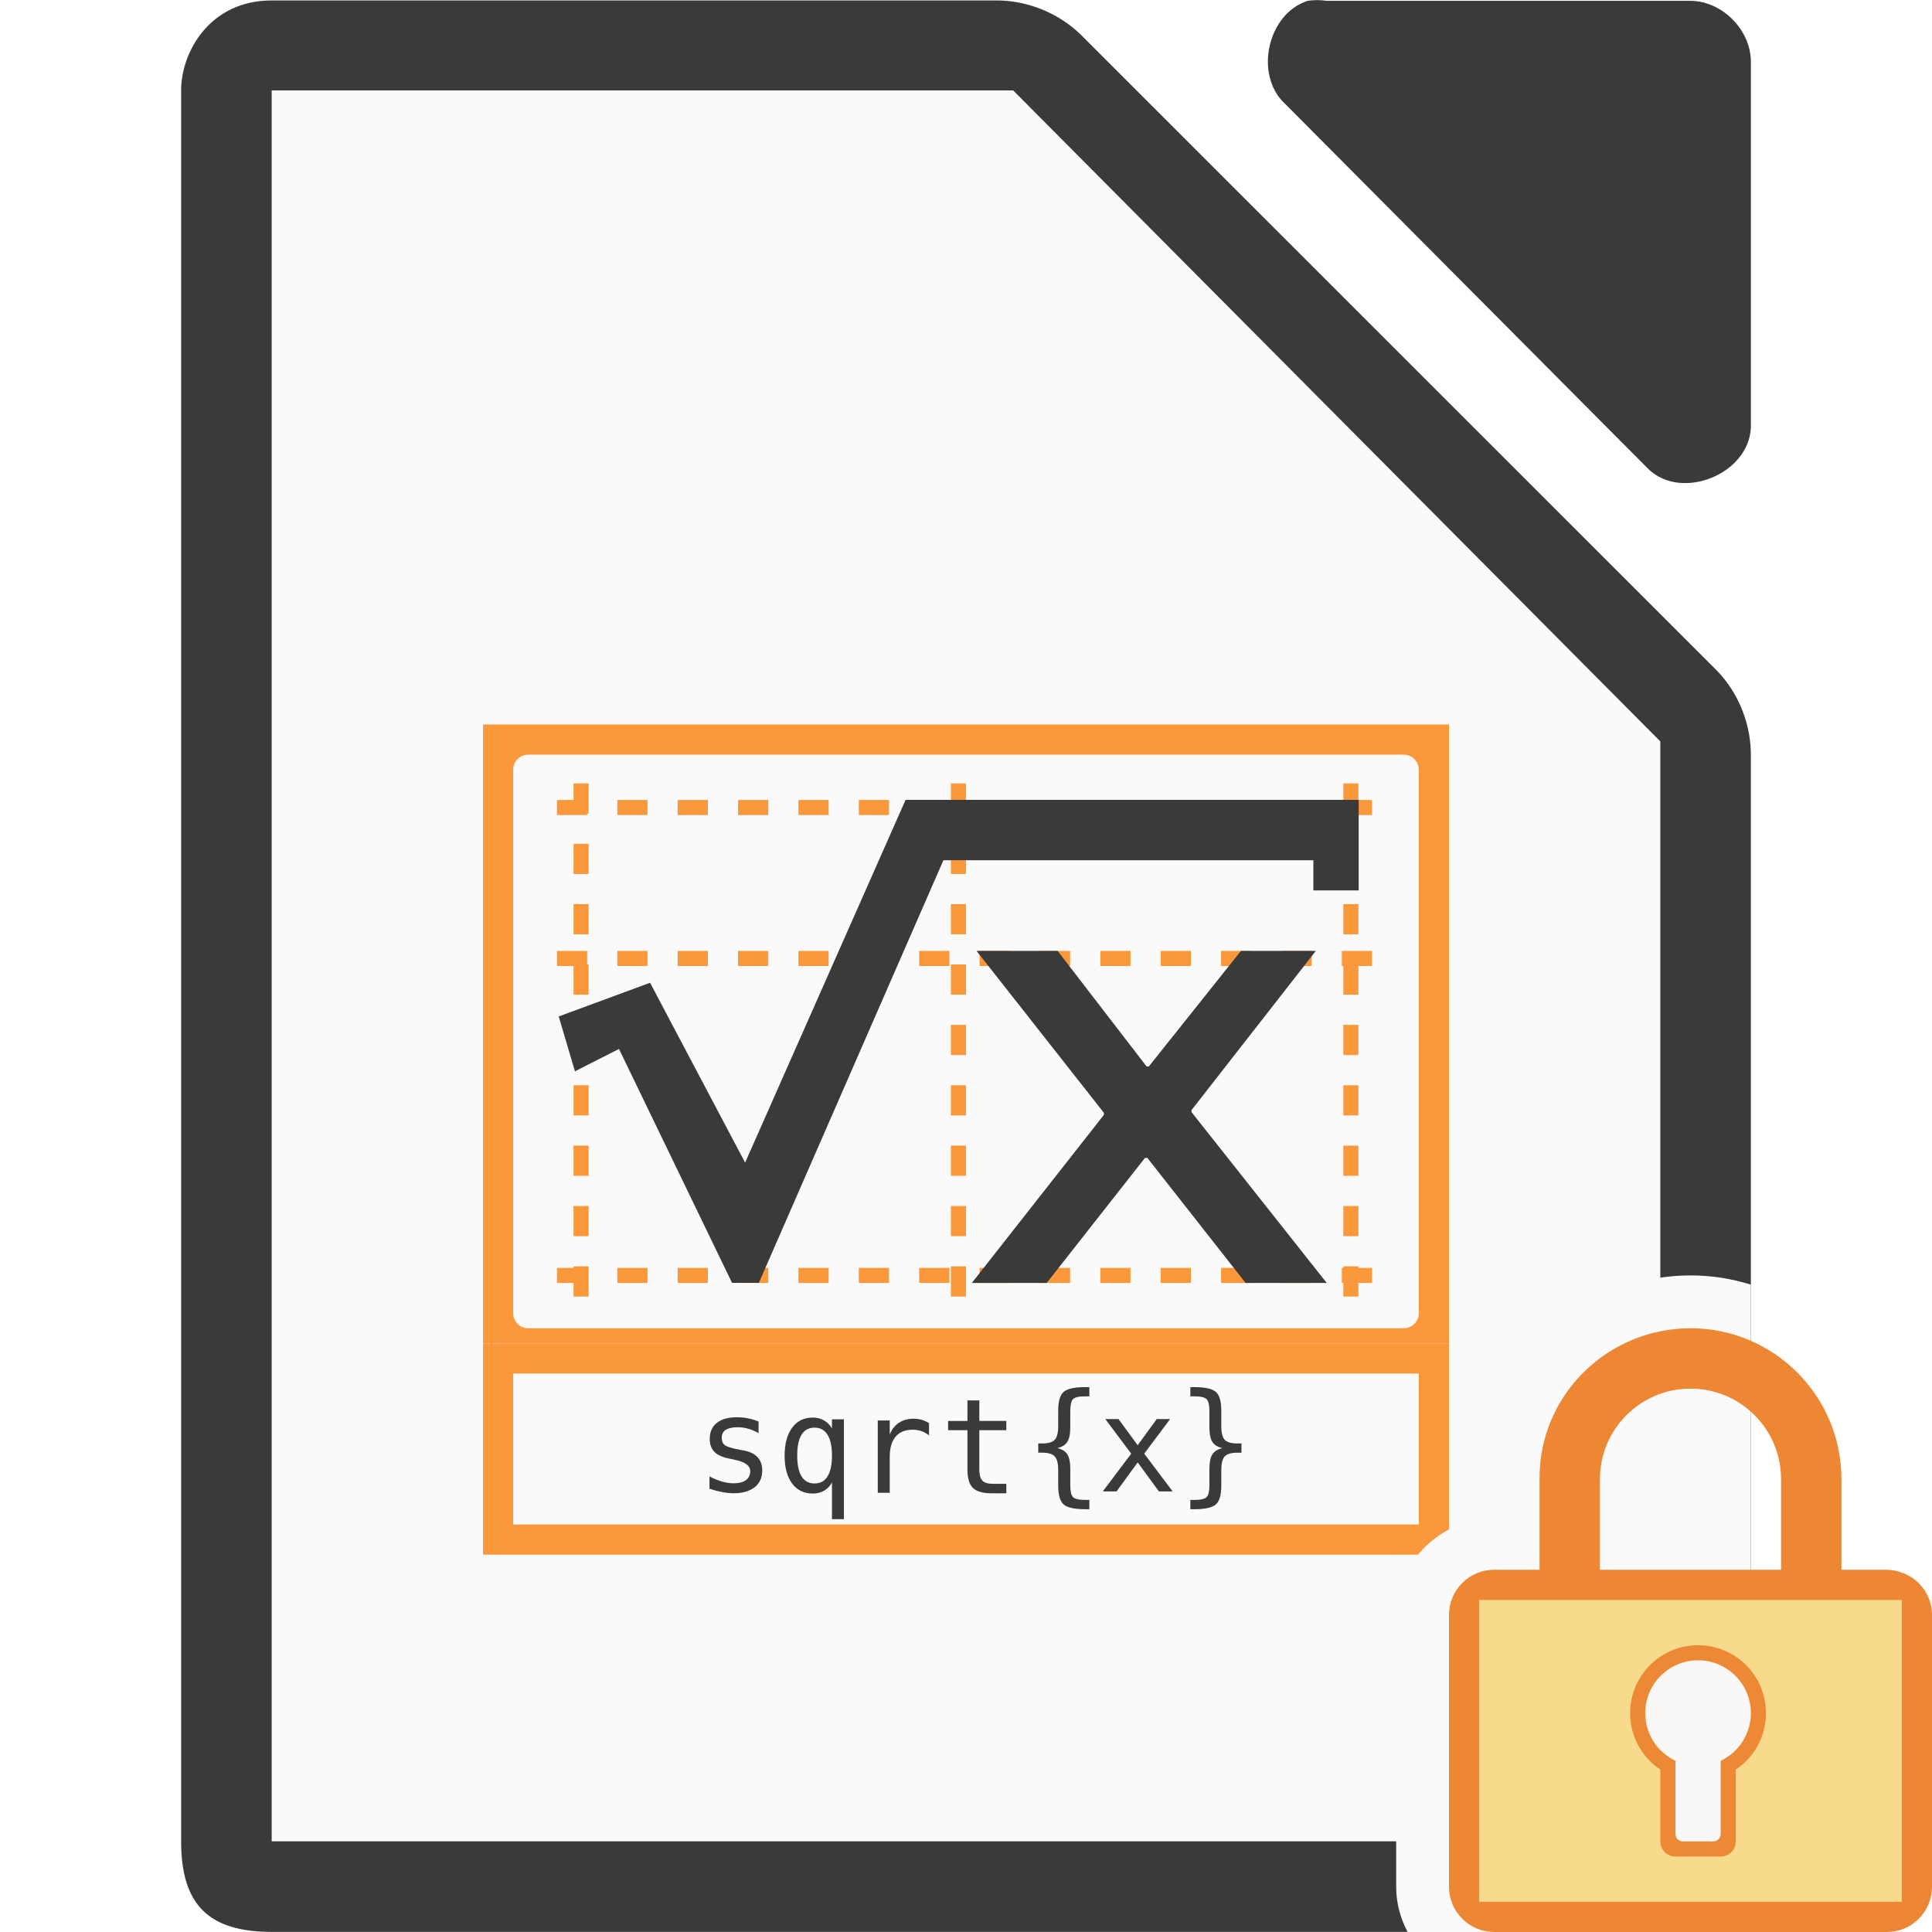
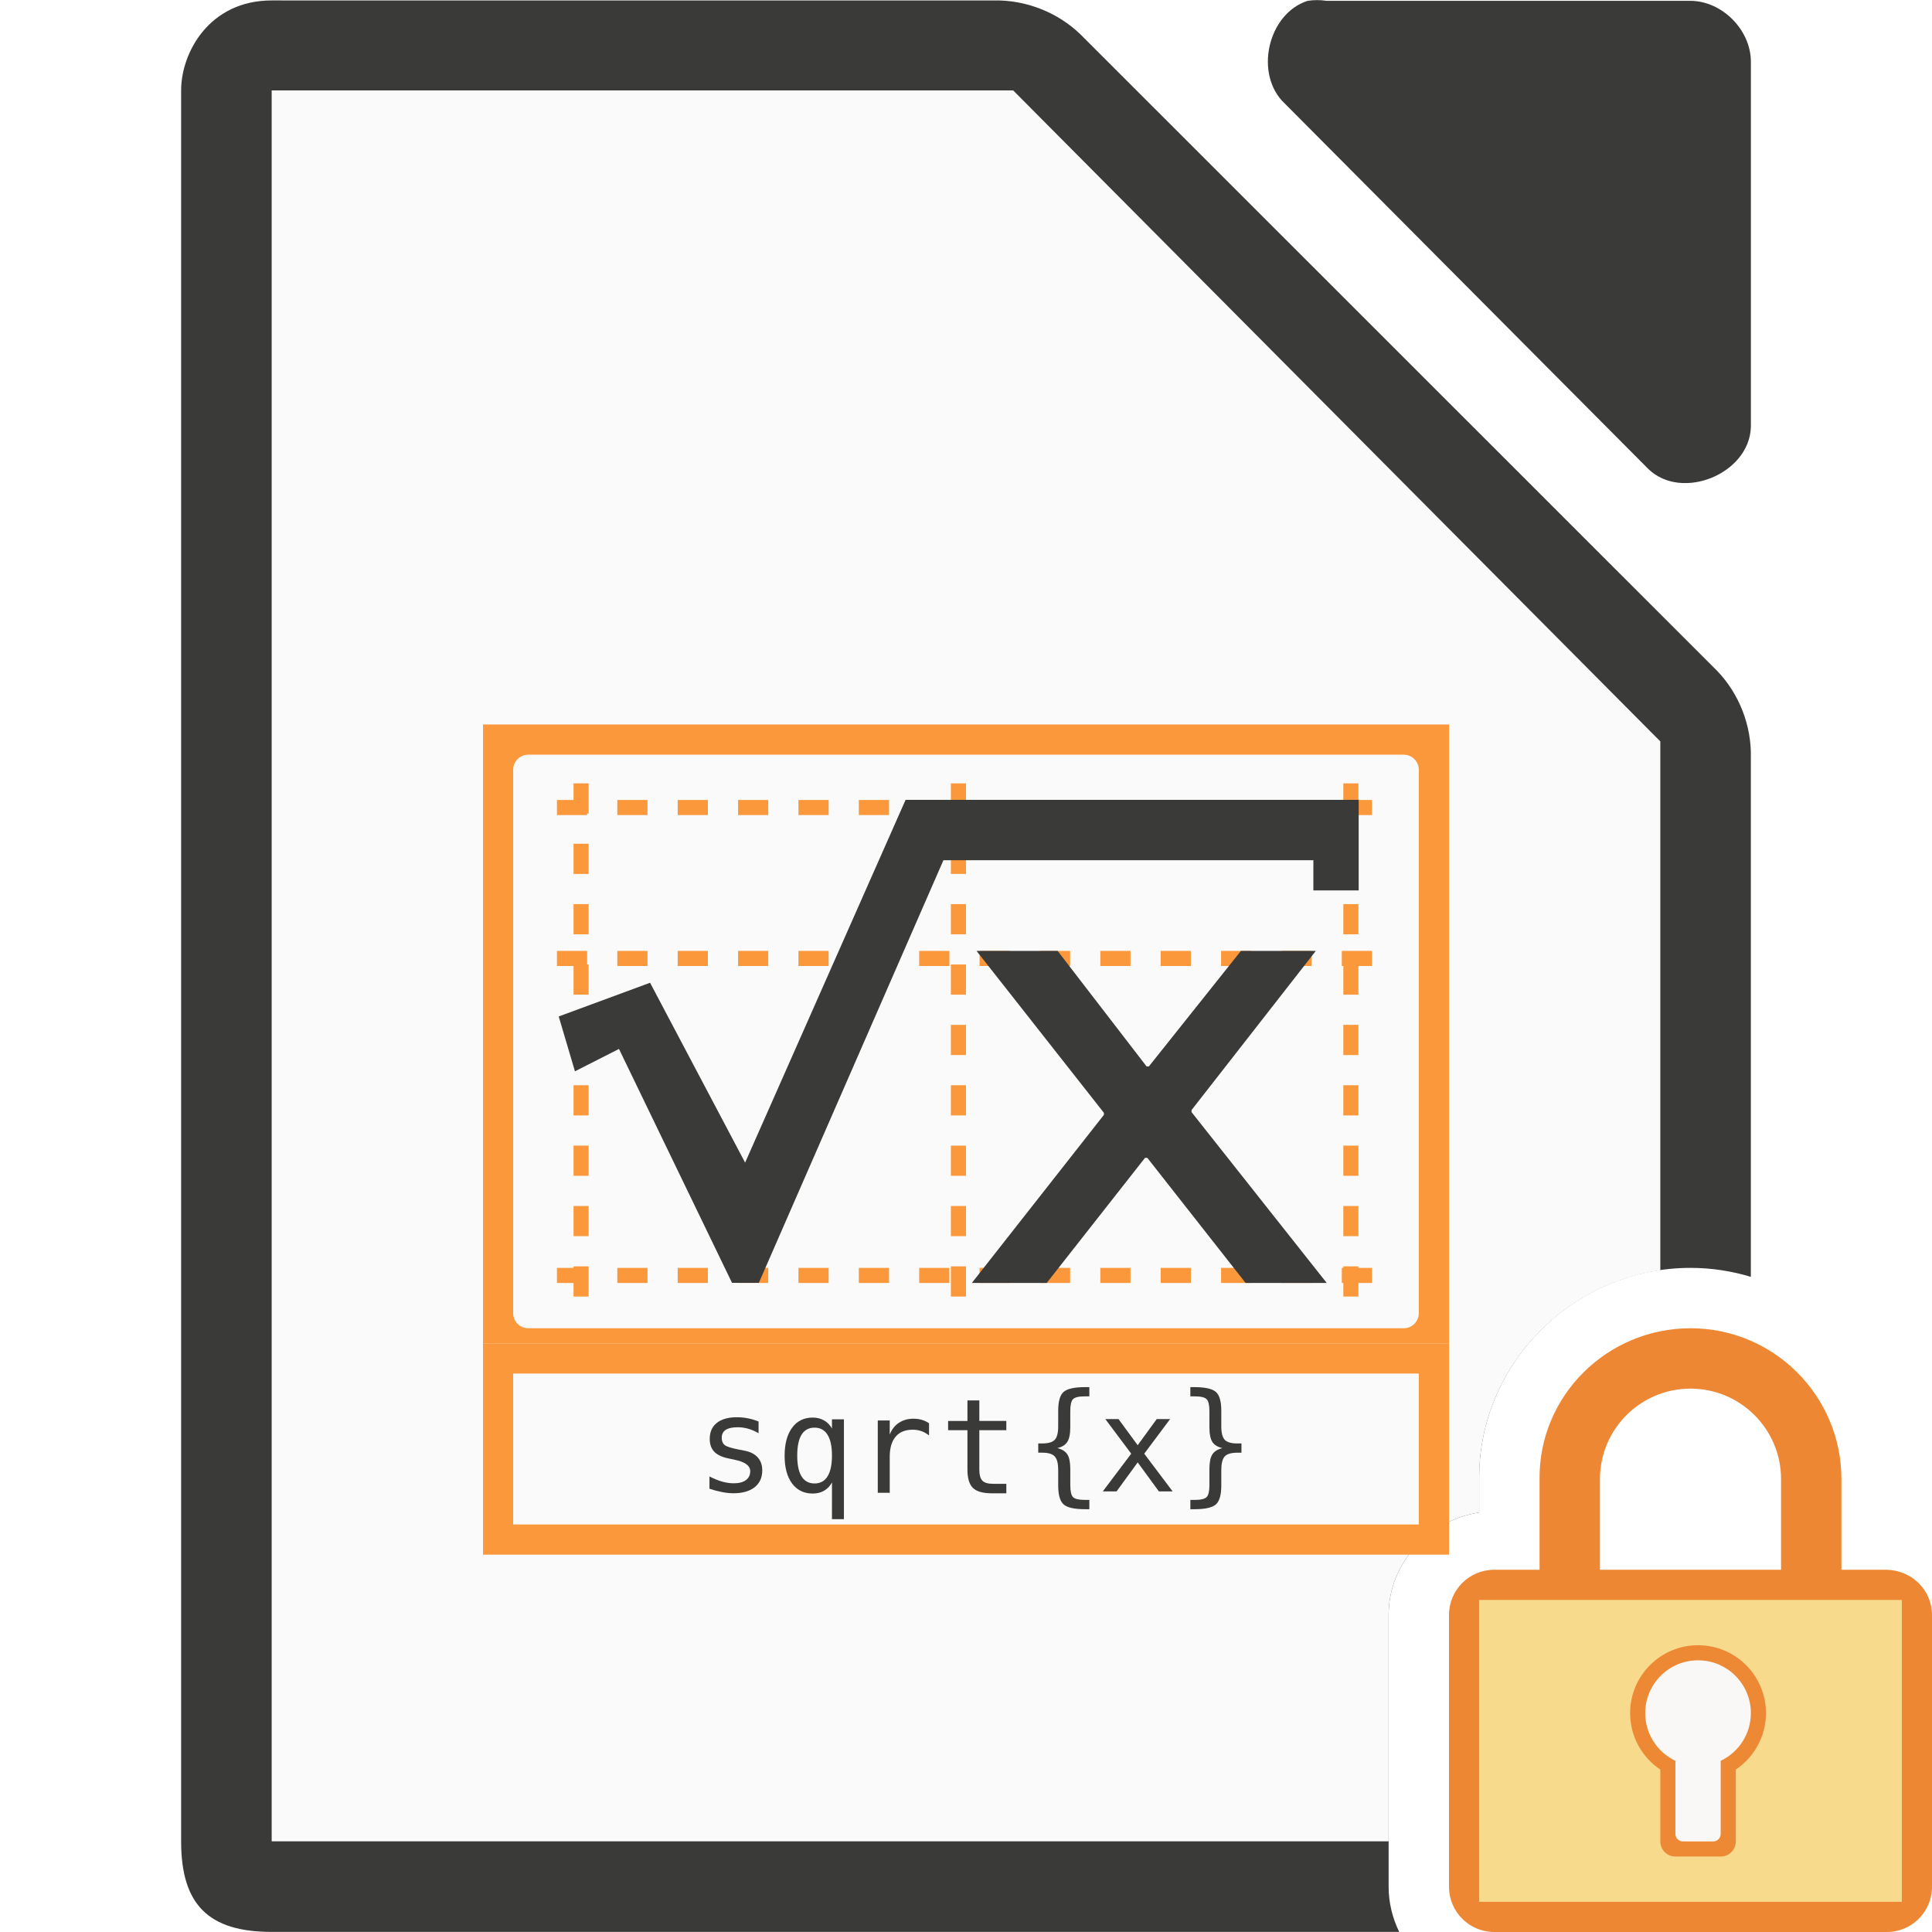
<svg xmlns="http://www.w3.org/2000/svg" height="128" viewBox="0 0 128 128" width="128">
-   <g transform="translate(0 -.000001)">
-     <path d="m12 6.027v115.968c0 4.188 1.811 5.997 6 5.998h91.998c4.189-0 5.999-1.81 6-5.998v-71.819c.048-2.112-.78-4.231-2.25-5.748l-42.163-42.149c-1.518-1.469-3.637-2.298-5.75-2.249h-47.836c-4.152 0-6.018 3.485-6 5.998z" fill="#3a3a38" />
-     <path d="m86.634.055c-2.663.853-3.559 4.906-1.506 6.812l24.095 24.221c2.226 2.122 6.66.306 6.777-2.775v-24.221c-0-2.114-1.913-4.037-4.016-4.037h-24.095c-.415-.064-.84-.064-1.255 0z" fill="#3a3a38" />
-     <path d="m18 5.992v2 112 2h2 88 2v-2-70-.875l-.625-.625-41.75-42-.5-.5h-.875-46.25z" fill="#fafafa" />
-     <path d="m32.001 89h64v14h-64z" fill="#fb983b" />
-     <path d="m32.001 48h64v41h-64z" fill="#fb983b" />
-     <rect fill="#fafafa" height="38" rx="1" width="60" x="33.999" y="50" />
-     <path d="m33.999 91h60v10h-60z" fill="#fafafa" />
-     <path d="m89.499 50.5v37m-51-37v37m25-37v37m-28-3h57m-57-21h57m-57-10h57" fill="#fb983b" stroke="#fb983b" stroke-dasharray="1 3" stroke-dashoffset="6.1" stroke-linecap="square" />
-     <g fill="#3a3a38">
-       <path d="m60 52.993h30.016v6h-3.002v-2h-24.51l-12.229 28h-1.776l-7.49-15.498-2.917 1.482-1.076-3.634 6.053-2.233 6.297 11.917 10.631-24.034" />
-       <path d="m87.176 63h-4.961l-6.098 7.651h-.155l-5.891-7.651h-5.374l8.439 10.727v.136l-8.749 11.136h4.961l6.511-8.287h.155l6.511 8.287h5.374l-8.956-11.318v-.136z" />
-       <path d="m50.257 94.183v.77c-.225-.131-.452-.23-.681-.295-.228-.066-.461-.099-.698-.099-.357 0-.623.059-.8.175-.174.114-.261.29-.261.526 0 .214.066.374.197.479.131.106.458.208.98.308l.317.06c.391.074.686.223.886.445.203.223.304.512.304.869 0 .474-.168.845-.505 1.113-.337.265-.805.398-1.404.398-.237 0-.485-.026-.745-.077-.26-.049-.541-.123-.843-.223v-.813c.294.151.575.265.843.342.268.074.522.111.762.111.348 0 .618-.07.809-.21.191-.143.287-.341.287-.595 0-.365-.35-.618-1.049-.758l-.034-.01-.295-.06c-.454-.089-.785-.237-.993-.445-.208-.211-.313-.498-.313-.86 0-.459.156-.813.467-1.061.311-.251.755-.377 1.331-.377.257 0 .504.024.74.073.237.046.469.116.698.21" />
-       <path d="m52.818 96.434c0 .611.096 1.071.287 1.382.194.311.481.467.86.467.38 0 .666-.155.86-.467.197-.314.295-.775.295-1.382 0-.608-.098-1.067-.295-1.378-.194-.314-.481-.471-.86-.471-.38 0-.666.155-.86.467-.191.311-.287.772-.287 1.383m2.303 1.78c-.128.237-.302.419-.522.548-.217.126-.469.188-.758.188-.574 0-1.027-.221-1.361-.663-.331-.445-.497-1.057-.497-1.836 0-.793.166-1.414.497-1.862.331-.448.785-.672 1.361-.672.285 0 .536.063.753.188.22.123.395.302.526.539v-.612h.792v6.617h-.792z" />
-       <path d="m61.551 95.099c-.168-.131-.34-.227-.514-.287-.174-.06-.365-.09-.574-.09-.491 0-.866.154-1.126.462-.26.308-.39.753-.39 1.335v2.384h-.792v-4.794h.792v.937c.131-.34.332-.599.604-.779.274-.183.598-.274.972-.274.194 0 .375.024.544.073.168.049.33.124.484.227v.805" />
-       <path d="m64.883 92.78v1.361h1.789v.612h-1.789v2.602c0 .354.067.601.201.741.134.14.368.21.702.21h.886v.629h-.963c-.591 0-1.007-.118-1.25-.355-.243-.237-.364-.645-.364-1.224v-2.602h-1.28v-.612h1.28v-1.361z" />
-       <path d="m72.172 99.373v.616h-.274c-.711 0-1.187-.105-1.43-.317-.24-.211-.36-.632-.36-1.263v-1.023c-0-.431-.077-.729-.231-.894-.151-.166-.427-.248-.826-.248h-.265v-.612h.265c.402 0 .679-.081.83-.244.151-.163.227-.458.227-.886v-1.027c-0-.63.12-1.05.36-1.258.243-.211.719-.317 1.43-.317h.274v.612h-.3c-.4 0-.661.063-.783.188-.12.123-.18.387-.18.792v1.061c0 .448-.066.773-.197.976-.128.203-.35.34-.663.411.317.077.539.217.668.419s.193.526.193.972v1.061c0 .408.06.673.18.796.123.123.384.184.783.184z" />
-       <path d="m77.524 94.016-1.716 2.294 1.883 2.499h-.912l-1.404-1.922-1.4 1.922h-.912l1.883-2.499-1.716-2.294h.873l1.271 1.733 1.263-1.733z" />
-       <path d="m78.864 99.373h.291c.402 0 .665-.063.788-.188.123-.126.184-.39.184-.792v-1.061c0-.445.064-.769.193-.972.128-.203.351-.342.668-.419-.314-.071-.537-.208-.668-.411-.128-.203-.193-.528-.193-.976v-1.061c0-.402-.061-.666-.184-.792-.123-.126-.385-.188-.788-.188h-.291v-.612h.265c.71 0 1.186.106 1.425.317.24.208.36.628.36 1.258v1.027c0 .428.076.723.227.886.154.163.432.244.835.244h.274v.612h-.274c-.402 0-.681.083-.835.248-.151.166-.227.464-.227.894v1.023c0 .631-.12 1.052-.36 1.263-.24.211-.715.317-1.425.317h-.265z" />
-     </g>
+   <path d="m18 .029c-4.152 0-6.018 3.485-6 5.998v115.969c0 4.188 1.811 5.998 6 5.998h74.701c-.444-.913-.701-1.928-.701-2.994v-18c0-3.456 2.667-6.277 6-6.793v-2.166c-.081-7.734 6.315-14.041 14-14.041 1.388 0 2.729.211 3.998.594v-34.418c.048-2.112-.78-4.23-2.25-5.748l-42.162-42.148c-1.518-1.469-3.638-2.299-5.75-2.25z" fill="#3a3a38" />
+   <path d="m86.634.055c-2.663.853-3.559 4.906-1.506 6.812l24.095 24.221c2.226 2.122 6.66.306 6.777-2.775v-24.221c-0-2.114-1.913-4.037-4.016-4.037h-24.095c-.415-.064-.84-.064-1.255 0z" fill="#3a3a38" />
+   <path d="m18 5.992v2 112 2h2 72v-14.992c0-3.456 2.667-6.277 6-6.793v-2.166c-.073-7.05 5.24-12.899 12-13.881v-34.168-.875l-.625-.625-41.75-42-.5-.5h-.875-46.25z" fill="#fafafa" />
+   <path d="m32.001 89h64v14h-64z" fill="#fb983b" />
+   <path d="m32.001 48h64v41h-64z" fill="#fb983b" />
+   <rect fill="#fafafa" height="38" rx="1" width="60" x="33.999" y="50" />
+   <path d="m33.999 91h60v10h-60z" fill="#fafafa" />
+   <path d="m89.499 50.5v37m-51-37v37m25-37v37m-28-3h57m-57-21h57m-57-10h57" fill="#fb983b" stroke="#fb983b" stroke-dasharray="1 3" stroke-dashoffset="6.1" stroke-linecap="square" />
+   <g fill="#3a3a38" transform="translate(0 -.000001)">
+     <path d="m60 52.993h30.016v6h-3.002v-2h-24.51l-12.229 28h-1.776l-7.49-15.498-2.917 1.482-1.076-3.634 6.053-2.233 6.297 11.917 10.631-24.034" />
+     <path d="m87.176 63h-4.961l-6.098 7.651h-.155l-5.891-7.651h-5.374l8.439 10.727v.136l-8.749 11.136h4.961l6.511-8.287h.155l6.511 8.287h5.374l-8.956-11.318v-.136z" />
+     <path d="m50.257 94.183v.77c-.225-.131-.452-.23-.681-.295-.228-.066-.461-.099-.698-.099-.357 0-.623.059-.8.175-.174.114-.261.29-.261.526 0 .214.066.374.197.479.131.106.458.208.98.308l.317.06c.391.074.686.223.886.445.203.223.304.512.304.869 0 .474-.168.845-.505 1.113-.337.265-.805.398-1.404.398-.237 0-.485-.026-.745-.077-.26-.049-.541-.123-.843-.223v-.813c.294.151.575.265.843.342.268.074.522.111.762.111.348 0 .618-.07.809-.21.191-.143.287-.341.287-.595 0-.365-.35-.618-1.049-.758l-.034-.01-.295-.06c-.454-.089-.785-.237-.993-.445-.208-.211-.313-.498-.313-.86 0-.459.156-.813.467-1.061.311-.251.755-.377 1.331-.377.257 0 .504.024.74.073.237.046.469.116.698.21" />
+     <path d="m52.818 96.434c0 .611.096 1.071.287 1.382.194.311.481.467.86.467.38 0 .666-.155.86-.467.197-.314.295-.775.295-1.382 0-.608-.098-1.067-.295-1.378-.194-.314-.481-.471-.86-.471-.38 0-.666.155-.86.467-.191.311-.287.772-.287 1.383m2.303 1.78c-.128.237-.302.419-.522.548-.217.126-.469.188-.758.188-.574 0-1.027-.221-1.361-.663-.331-.445-.497-1.057-.497-1.836 0-.793.166-1.414.497-1.862.331-.448.785-.672 1.361-.672.285 0 .536.063.753.188.22.123.395.302.526.539v-.612h.792v6.617h-.792z" />
+     <path d="m61.551 95.099c-.168-.131-.34-.227-.514-.287-.174-.06-.365-.09-.574-.09-.491 0-.866.154-1.126.462-.26.308-.39.753-.39 1.335v2.384h-.792v-4.794h.792v.937c.131-.34.332-.599.604-.779.274-.183.598-.274.972-.274.194 0 .375.024.544.073.168.049.33.124.484.227v.805" />
+     <path d="m64.883 92.78v1.361h1.789v.612h-1.789v2.602c0 .354.067.601.201.741.134.14.368.21.702.21h.886v.629h-.963c-.591 0-1.007-.118-1.25-.355-.243-.237-.364-.645-.364-1.224v-2.602h-1.28v-.612h1.28v-1.361z" />
+     <path d="m72.172 99.373v.616h-.274c-.711 0-1.187-.105-1.43-.317-.24-.211-.36-.632-.36-1.263v-1.023c-0-.431-.077-.729-.231-.894-.151-.166-.427-.248-.826-.248h-.265v-.612h.265c.402 0 .679-.081.83-.244.151-.163.227-.458.227-.886v-1.027c-0-.63.12-1.05.36-1.258.243-.211.719-.317 1.43-.317h.274v.612h-.3c-.4 0-.661.063-.783.188-.12.123-.18.387-.18.792v1.061c0 .448-.066.773-.197.976-.128.203-.35.34-.663.411.317.077.539.217.668.419s.193.526.193.972v1.061c0 .408.06.673.18.796.123.123.384.184.783.184z" />
+     <path d="m77.524 94.016-1.716 2.294 1.883 2.499h-.912l-1.404-1.922-1.4 1.922h-.912l1.883-2.499-1.716-2.294h.873l1.271 1.733 1.263-1.733z" />
+     <path d="m78.864 99.373h.291c.402 0 .665-.063.788-.188.123-.126.184-.39.184-.792v-1.061c0-.445.064-.769.193-.972.128-.203.351-.342.668-.419-.314-.071-.537-.208-.668-.411-.128-.203-.193-.528-.193-.976v-1.061c0-.402-.061-.666-.184-.792-.123-.126-.385-.188-.788-.188h-.291v-.612h.265c.71 0 1.186.106 1.425.317.24.208.36.628.36 1.258v1.027c0 .428.076.723.227.886.154.163.432.244.835.244h.274v.612h-.274c-.402 0-.681.083-.835.248-.151.166-.227.464-.227.894v1.023c0 .631-.12 1.052-.36 1.263-.24.211-.715.317-1.425.317h-.265z" />
  </g>
-   <path d="m112 84.5c-7.415 0-13.578 6.079-13.5 13.537v2.566c-3.303.275-6 3.032-6 6.396v18c0 1.077.277 2.098.758 3h16.742c4.189-0 5.998-1.811 5.998-5.998v-36.891c-1.265-.396-2.609-.611-3.998-.611z" fill="#fafafa" />
  <path d="m112 88c-5.523 0-10.057 4.477-10 10v6h-3c-1.662 0-3 1.338-3 3v18c0 1.662 1.338 3 3 3h26c1.662 0 3-1.338 3-3v-18c0-1.662-1.339-2.958-3-3h-3v-6c0-5.523-4.477-10-10-10zm0 4c3.314 0 6 2.686 6 6v6h-12v-6c0-3.314 2.686-6 6-6z" fill="#ed8733" />
  <g fill-opacity=".979">
    <path d="m98 106h28v20h-28z" fill="#f8db8f" />
    <path d="m112.5 109a4.5 4.5 0 0 0 -4.5 4.5 4.5 4.5 0 0 0 2 3.74v4.76c0 .554.446 1 1 1h3c.554 0 1-.446 1-1v-4.762a4.5 4.5 0 0 0 2-3.738 4.5 4.5 0 0 0 -4.5-4.5z" fill="#ed8733" />
    <path d="m112.5 110a3.5 3.5 0 0 0 -3.5 3.5 3.5 3.5 0 0 0 2 3.158v4.842c0 .277.223.5.5.5h2c.277 0 .5-.223.5-.5v-4.842a3.5 3.5 0 0 0 2-3.158 3.5 3.5 0 0 0 -3.5-3.5z" fill="#fafafa" />
  </g>
</svg>
